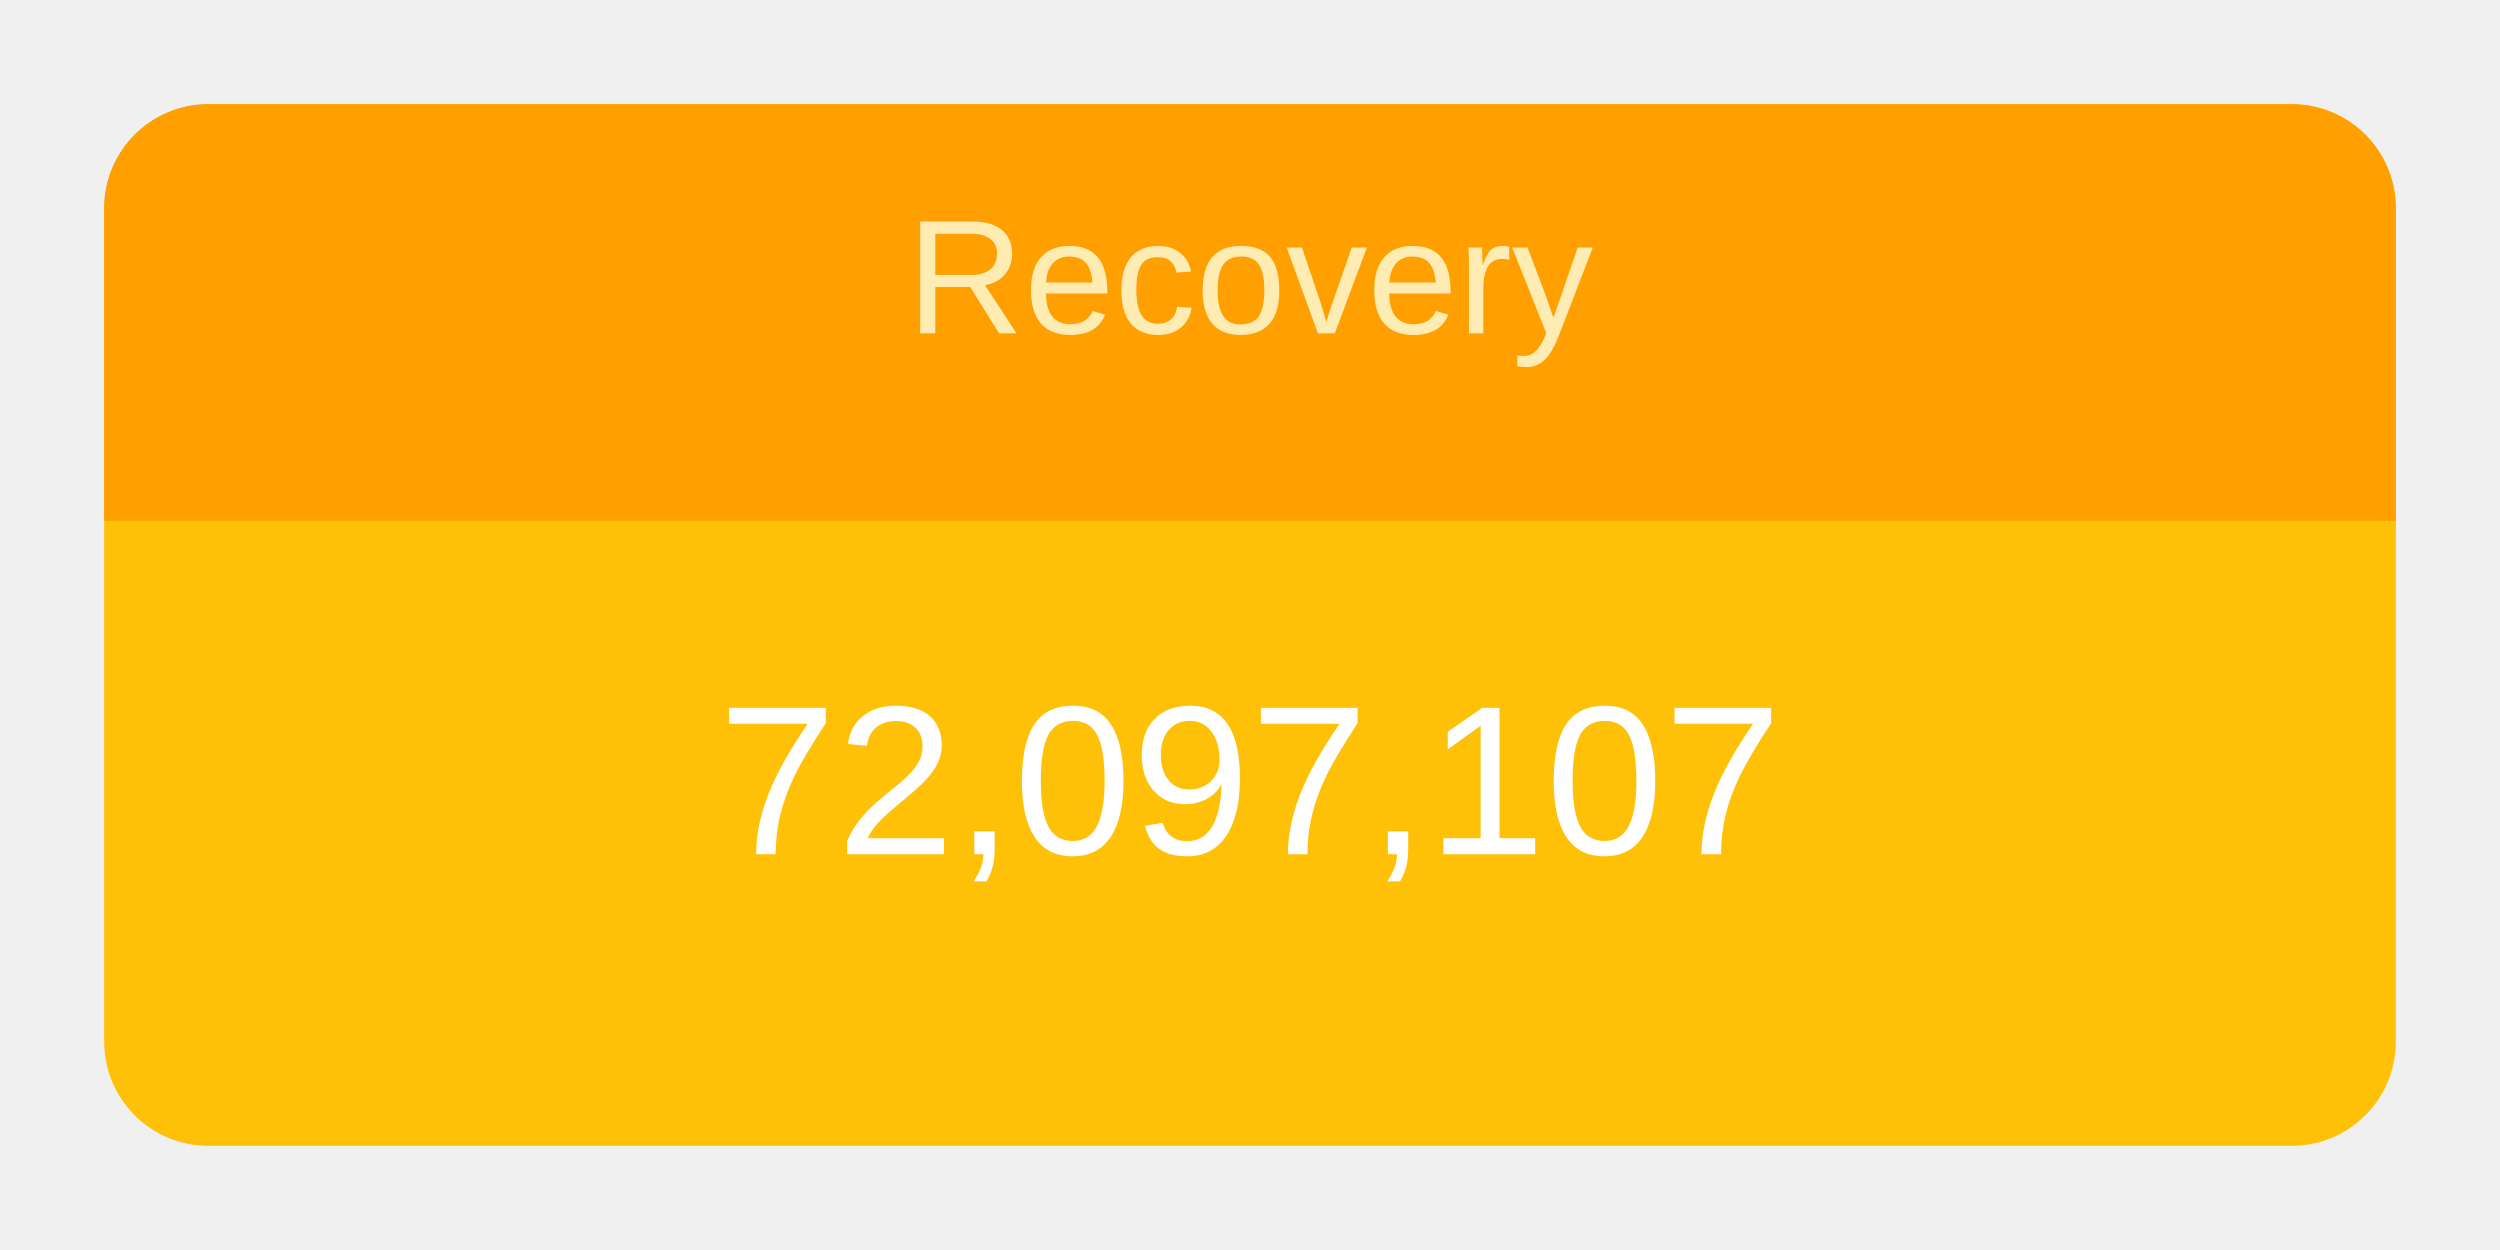
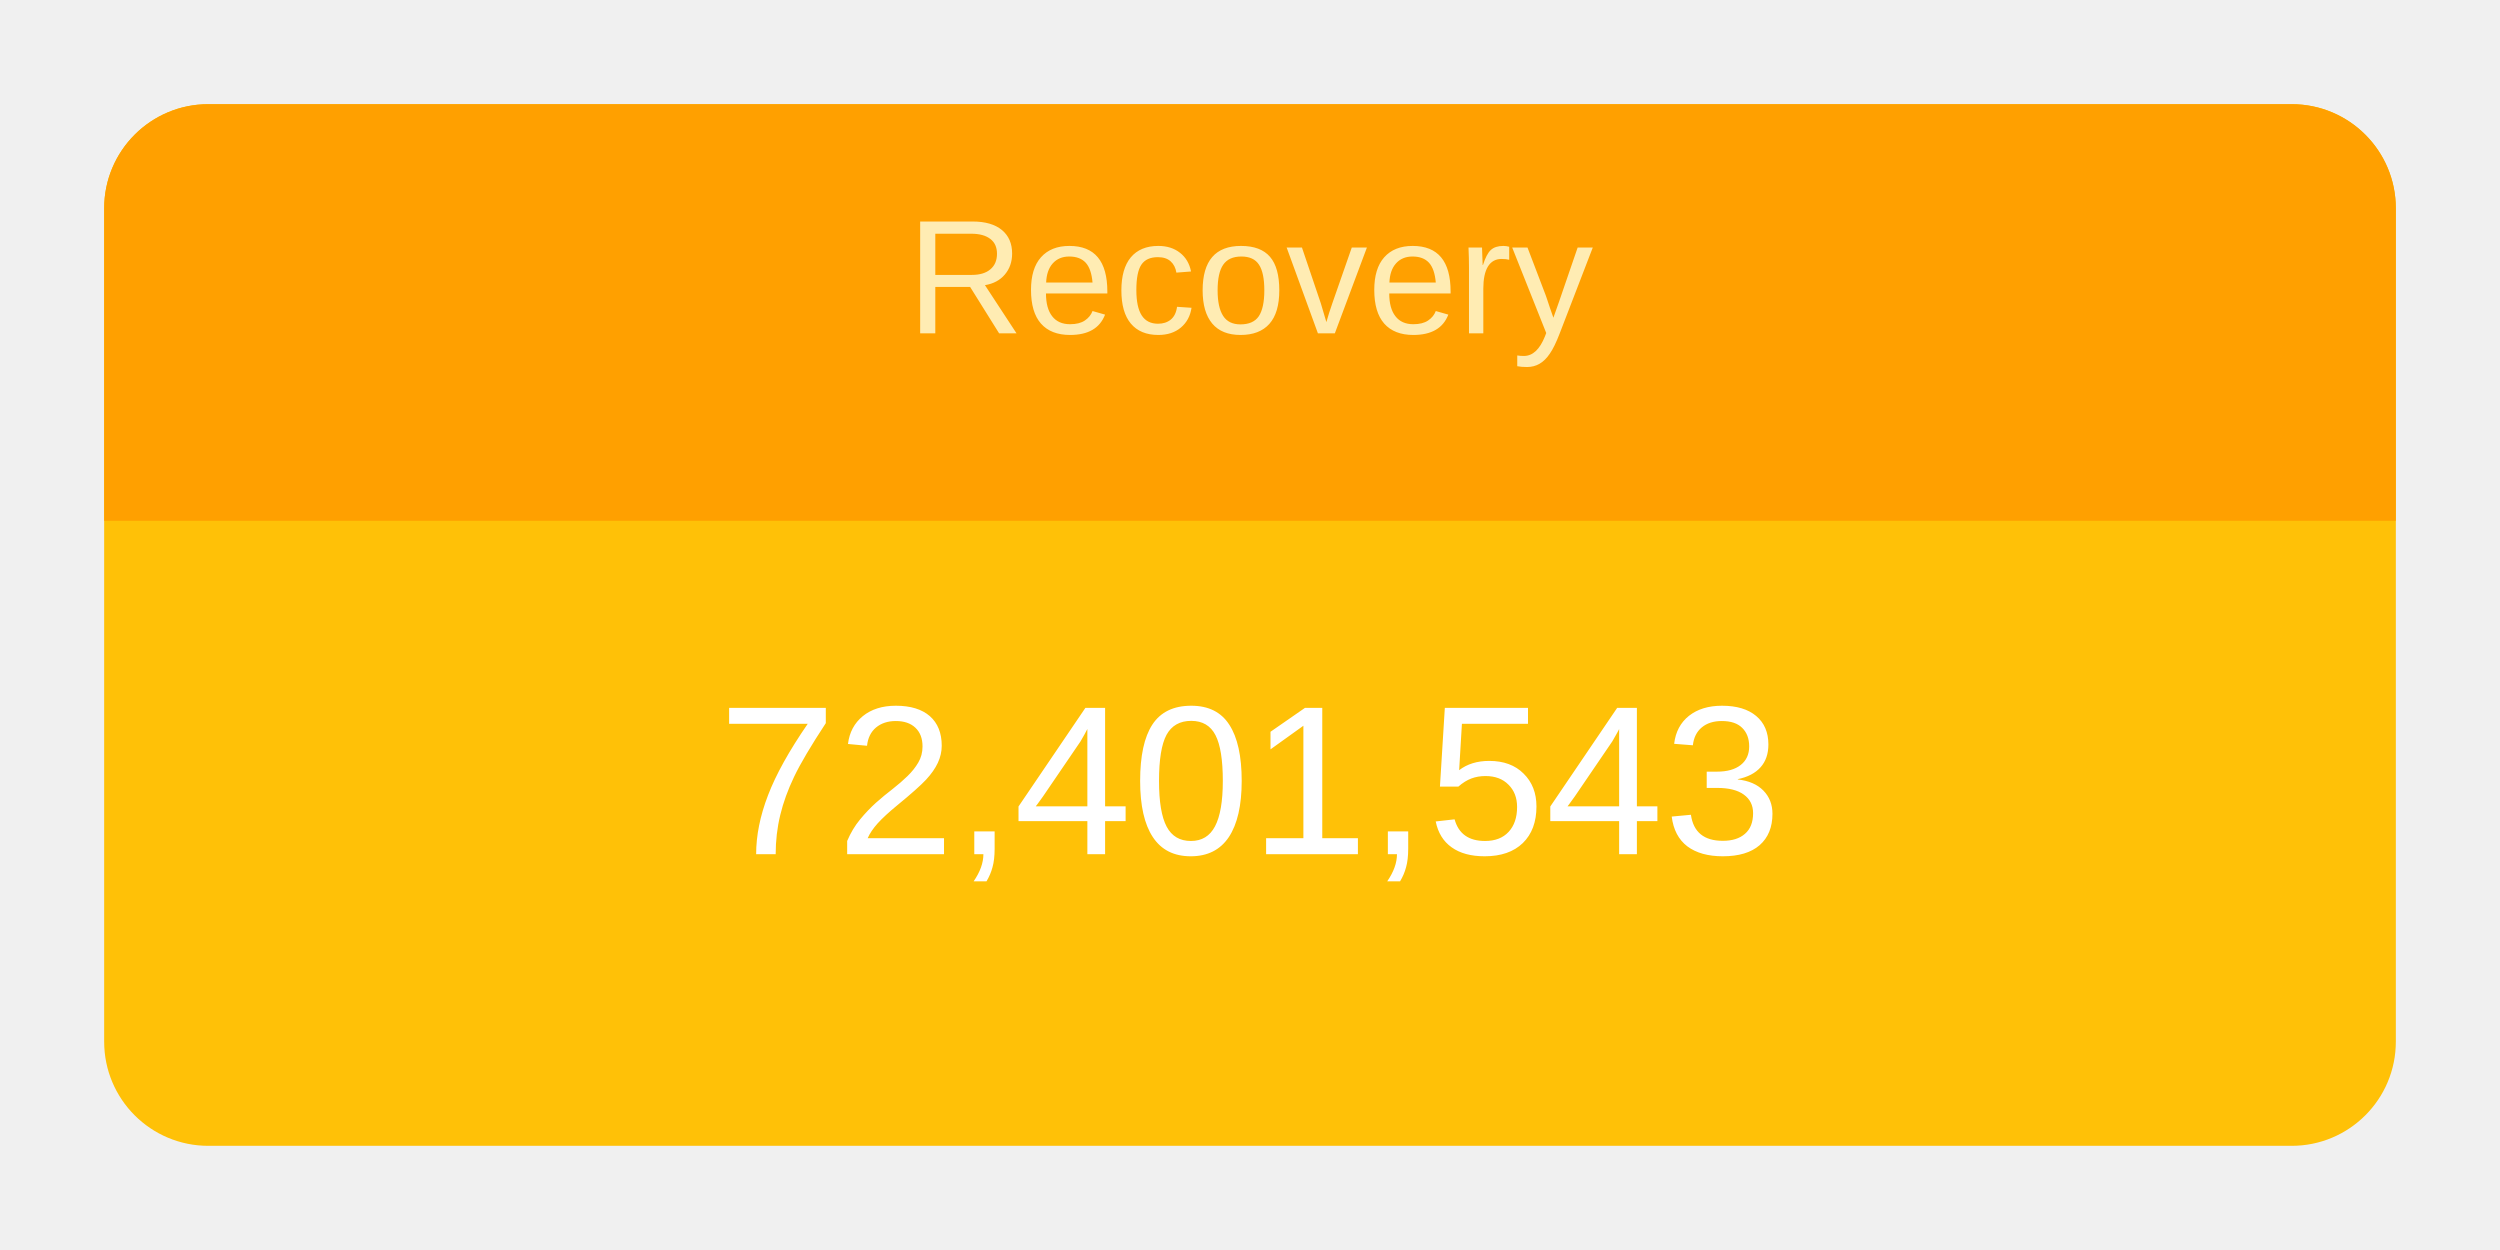
<svg xmlns="http://www.w3.org/2000/svg" height="120" viewBox="" width="240">
  <g transform="translate(10,10)">
    <rect rx="10" ry="10" width="220" height="100" style="fill: #ffc107; stroke-width: 5;" />
    <svg width="220" height="100">
      <text x="50%" y="72%" alignment-baseline="middle" text-anchor="middle" fill="white" font-size="1.7em" font-family="Arial, Helvetica, sans-serif">
-         72,097,107
+         72,401,543
      </text>
    </svg>
    <path fill="#FFA000" d=" M 210 0              a 10 10 0 0 1 10 10              v 30             h-220             v-30             a 10 10 0 0 1 10 -10" />
    <svg width="220" height="40">
      <text x="50%" y="55%" alignment-baseline="middle" text-anchor="middle" fill="#FFECB3" font-size="1.3em" font-family="Arial, Helvetica, sans-serif">
        Recovery
      </text>
    </svg>
  </g>
</svg>
